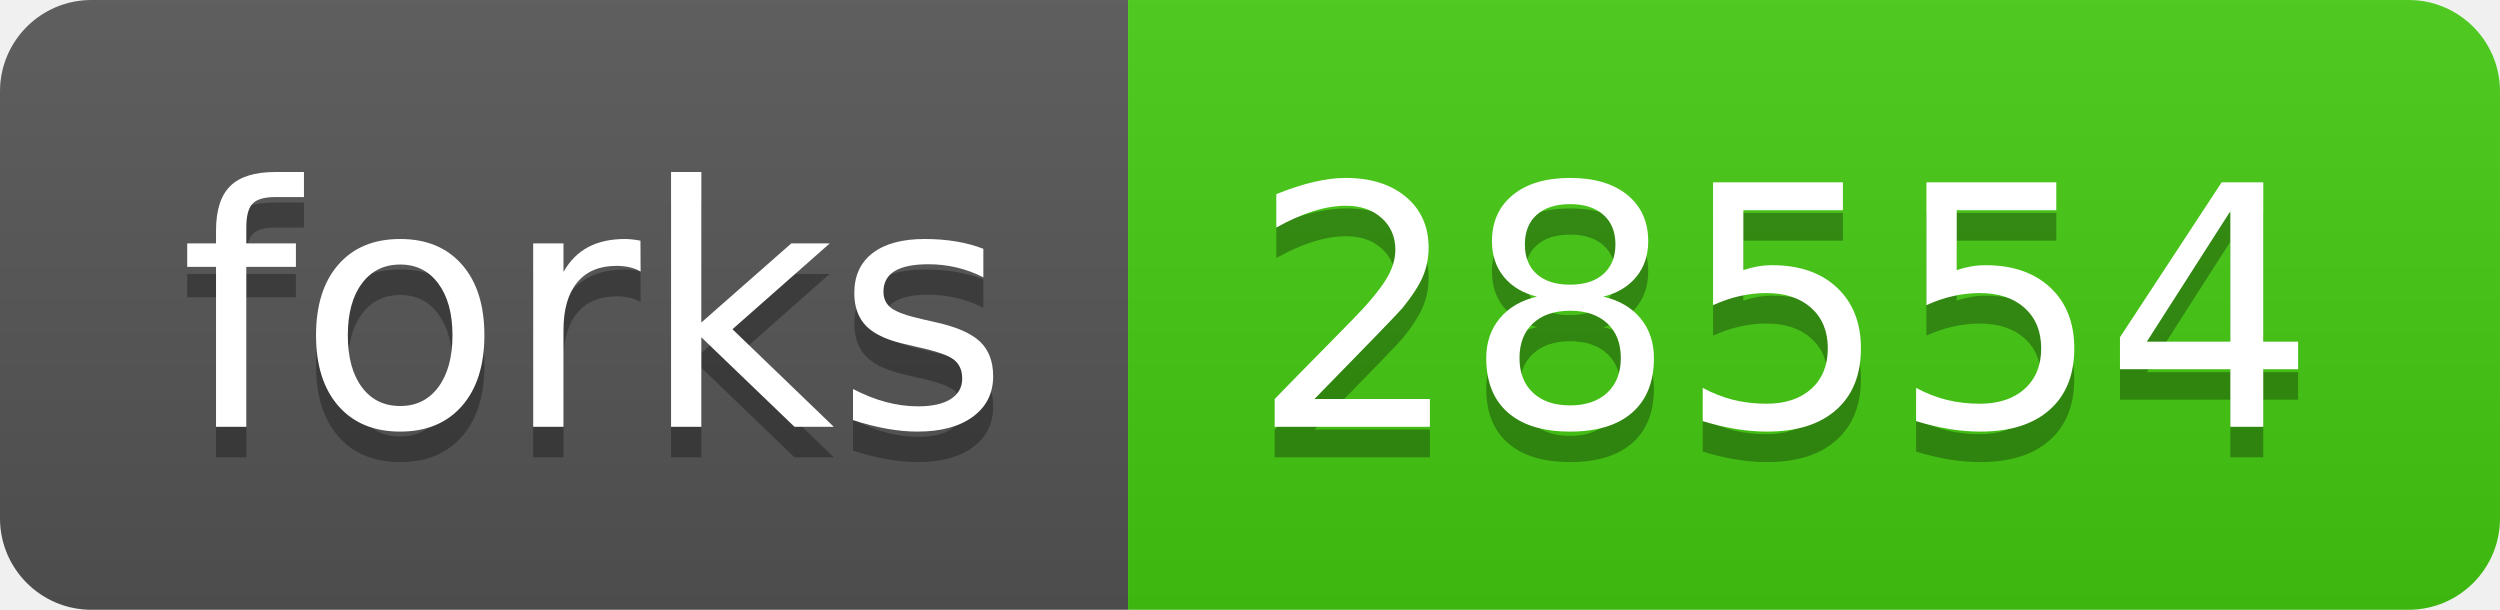
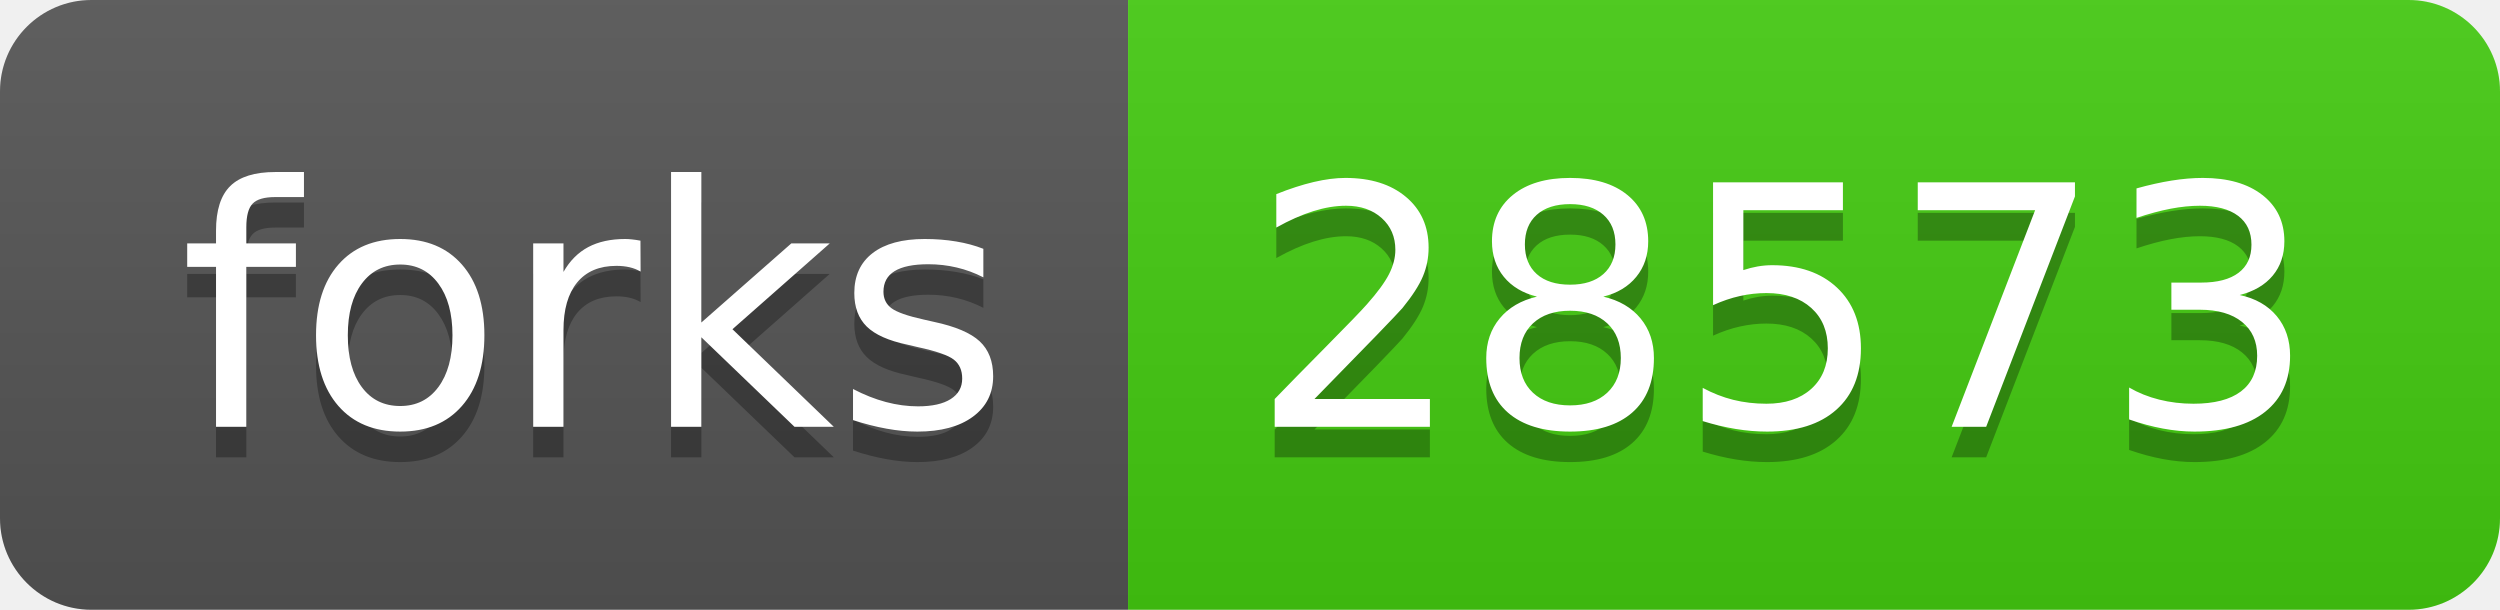
- <svg xmlns="http://www.w3.org/2000/svg" width="82" height="20" role="img" aria-label="forks: 28554">
+ <svg xmlns="http://www.w3.org/2000/svg" width="82" height="20" role="img" aria-label="forks: 28573">
  <linearGradient id="s" x2="0" y2="100%">
    <stop offset="0" stop-color="#bbb" stop-opacity=".1" />
    <stop offset="1" stop-opacity=".1" />
  </linearGradient>
  <clipPath id="r">
    <rect width="82" height="20" rx="3" fill="#fff" />
  </clipPath>
  <g clip-path="url(#r)">
    <rect width="37" height="20" fill="#555" />
    <rect x="37" width="45" height="20" fill="#4c1" />
    <rect width="82" height="20" fill="url(#s)" />
  </g>
  <g fill="#fff" text-anchor="middle" font-family="Verdana,Geneva,DejaVu Sans,sans-serif" text-rendering="geometricPrecision" font-size="110">
    <text aria-hidden="true" x="195" y="150" fill="#010101" fill-opacity=".3" transform="scale(.1)" textLength="270">forks</text>
    <text x="195" y="140" transform="scale(.1)" fill="#fff" textLength="270">forks</text>
-     <text aria-hidden="true" x="585" y="150" fill="#010101" fill-opacity=".3" transform="scale(.1)" textLength="350">28554</text>
-     <text x="585" y="140" transform="scale(.1)" fill="#fff" textLength="350">28554</text>
+     <text aria-hidden="true" x="585" y="150" fill="#010101" fill-opacity=".3" transform="scale(.1)" textLength="350">28573</text>
+     <text x="585" y="140" transform="scale(.1)" fill="#fff" textLength="350">28573</text>
  </g>
</svg>
